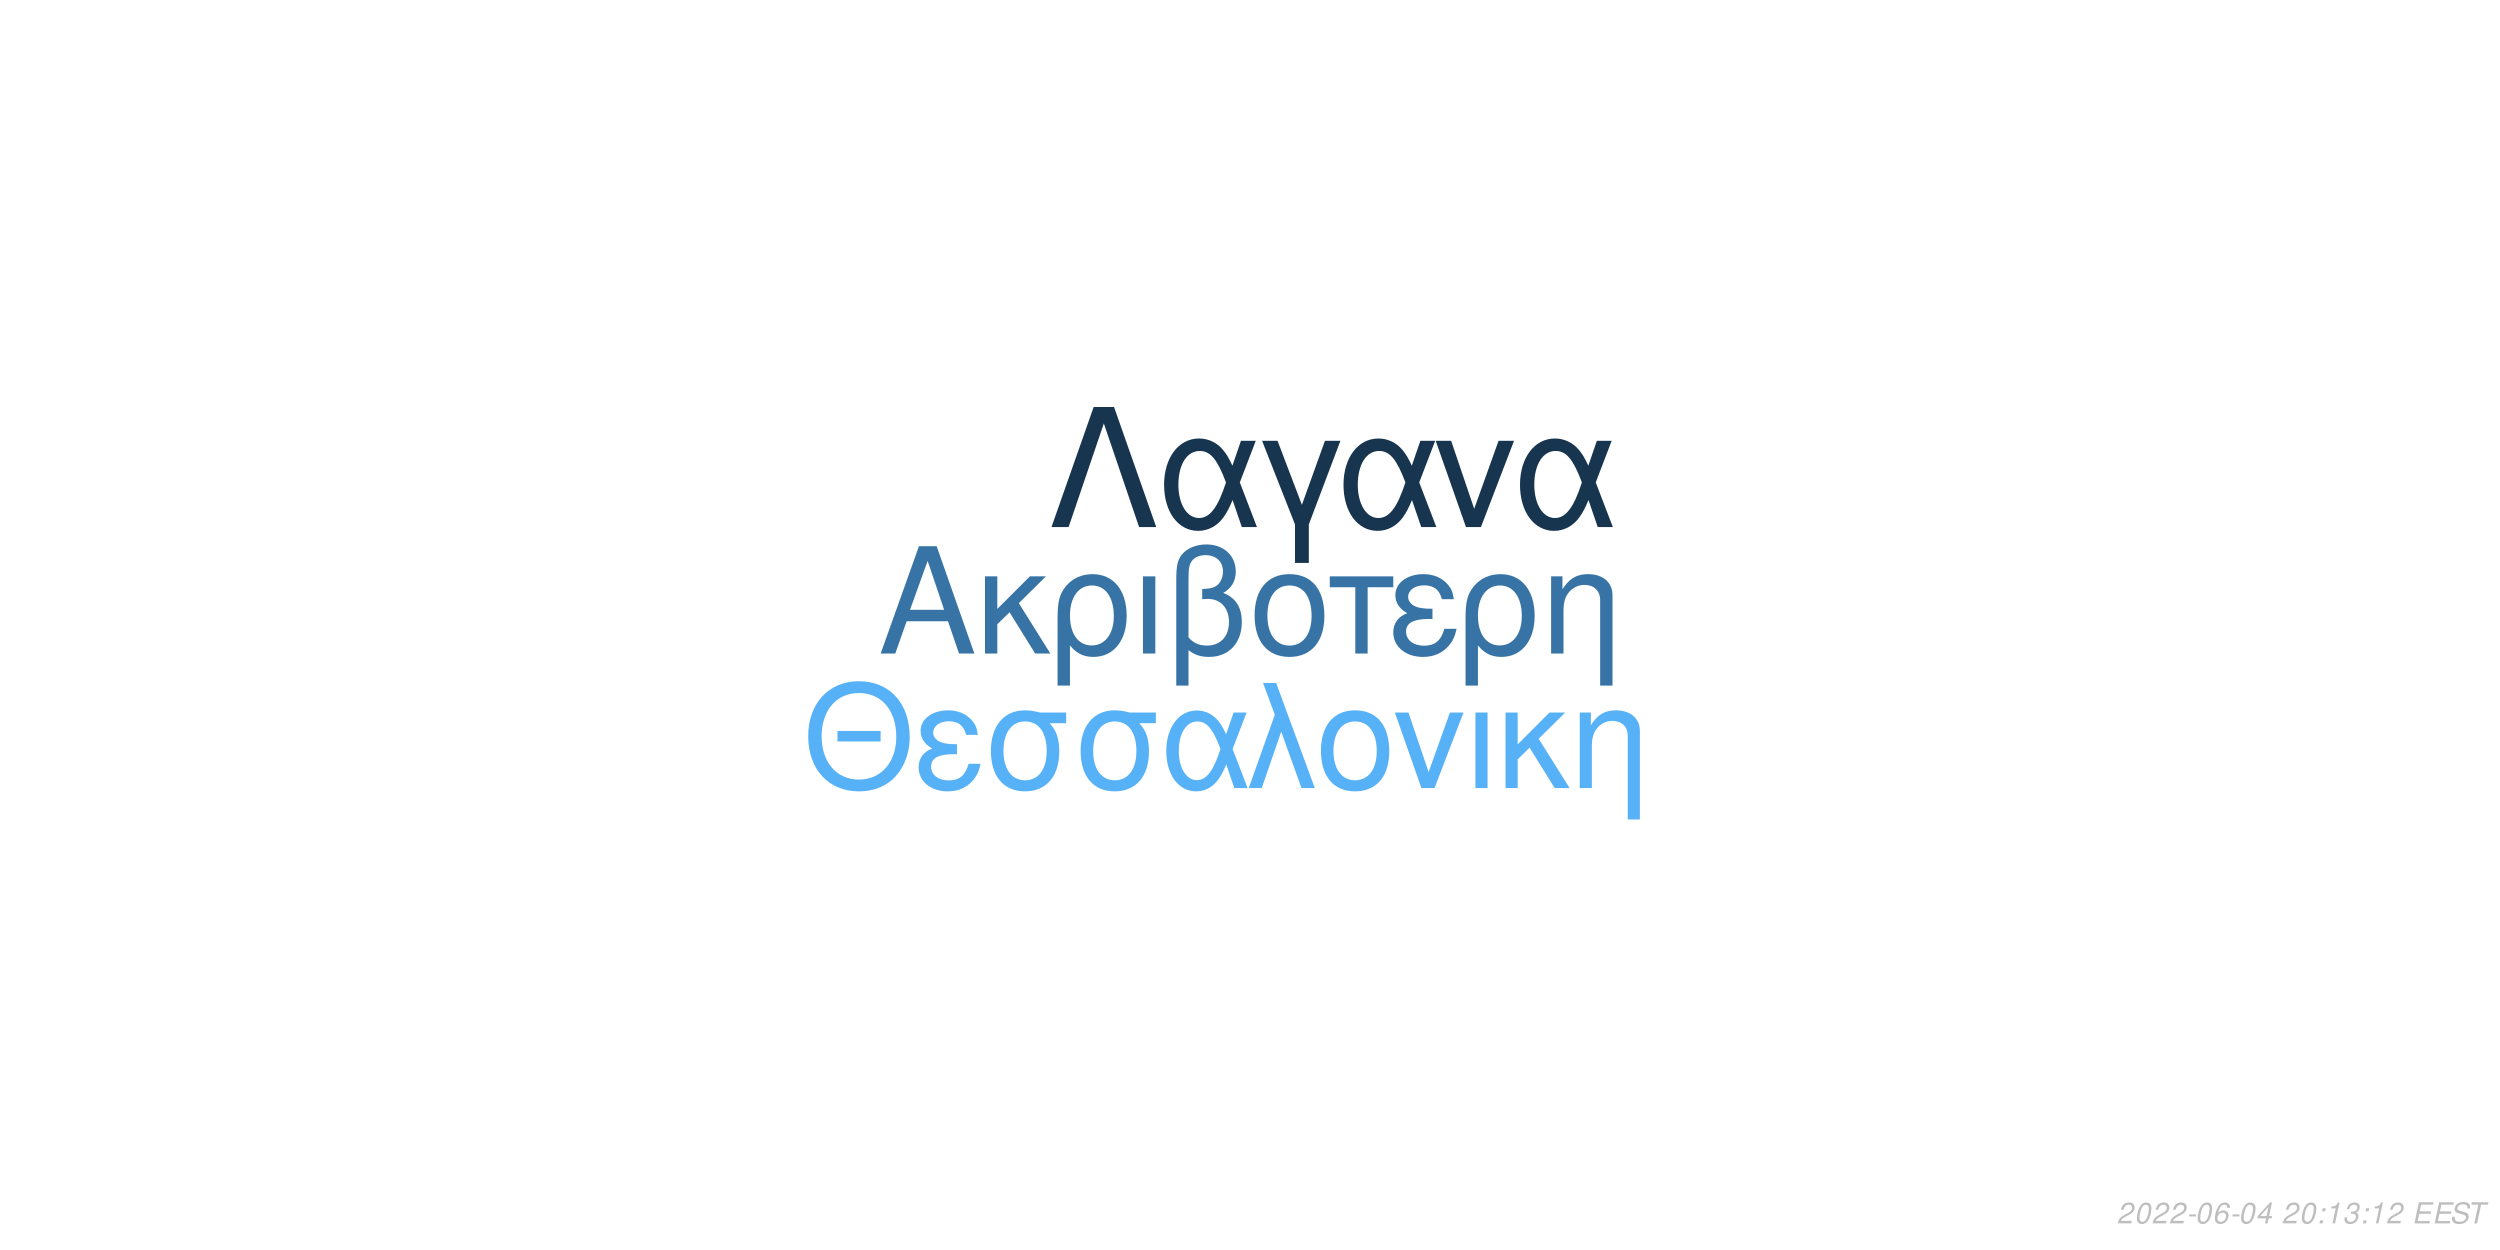
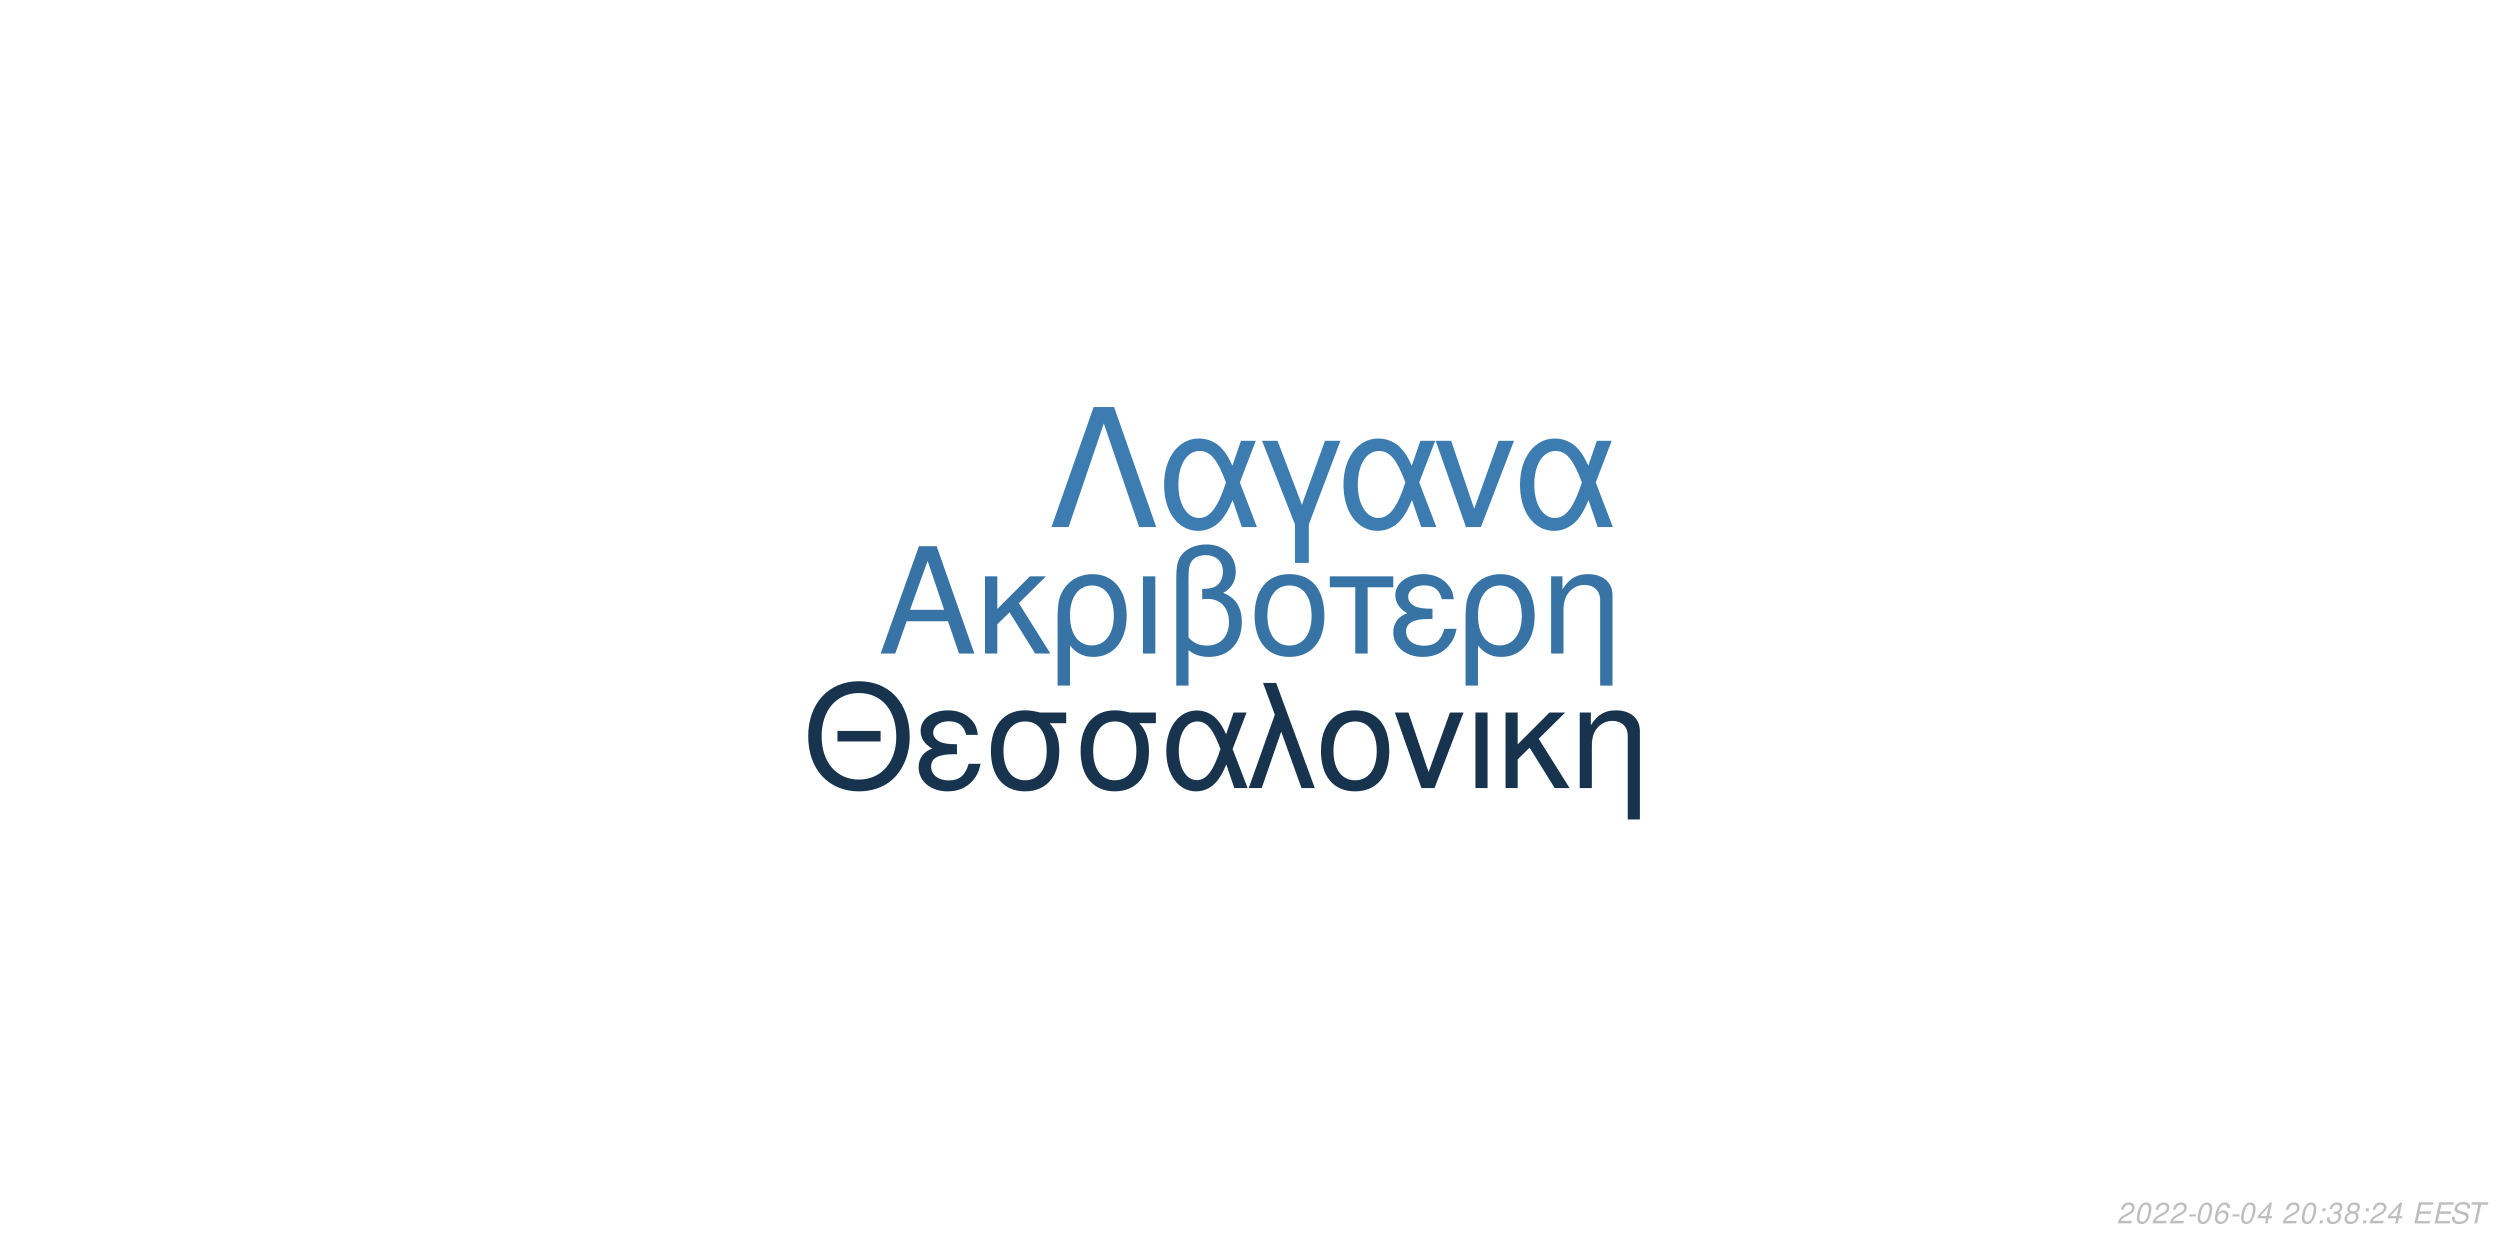
<svg xmlns="http://www.w3.org/2000/svg" xmlns:xlink="http://www.w3.org/1999/xlink" width="864pt" height="432pt" viewBox="0 0 864 432" version="1.1">
  <defs>
    <g>
      <symbol overflow="visible" id="glyph0-0">
        <path style="stroke:none;" d="" />
      </symbol>
      <symbol overflow="visible" id="glyph0-1">
        <path style="stroke:none;" d="M 24.125 -11.141 L 27.938 0 L 33.234 0 L 20.203 -37.094 L 14.094 -37.094 L 0.859 0 L 5.906 0 L 9.828 -11.141 Z M 22.797 -15.109 L 11 -15.109 L 17.094 -32.016 Z M 22.797 -15.109 " />
      </symbol>
      <symbol overflow="visible" id="glyph0-2">
        <path style="stroke:none;" d="M 7.172 -15.422 L 7.172 -26.672 L 2.906 -26.672 L 2.906 0 L 7.172 0 L 7.172 -10.125 L 11.406 -14.25 L 20.25 0 L 25.5 0 L 14.609 -17.406 L 23.969 -26.672 L 18.422 -26.672 Z M 7.172 -15.422 " />
      </symbol>
      <symbol overflow="visible" id="glyph0-3">
        <path style="stroke:none;" d="M 3 11.094 L 7.281 11.094 L 7.281 -2.797 C 9.516 -0.047 11.953 1.172 15.375 1.172 C 22.344 1.172 26.875 -4.422 26.875 -13.031 C 26.875 -21.891 22.297 -27.438 15.062 -27.438 C 11.297 -27.438 7.984 -25.906 5.797 -23.156 C 3.672 -20.516 3 -17.969 3 -12.359 Z M 14.906 -23.516 C 19.547 -23.516 22.438 -19.438 22.438 -12.922 C 22.438 -6.812 19.391 -2.797 14.812 -2.797 C 10.172 -2.797 7.281 -6.766 7.281 -13.125 C 7.281 -19.484 10.234 -23.516 14.906 -23.516 Z M 14.906 -23.516 " />
      </symbol>
      <symbol overflow="visible" id="glyph0-4">
        <path style="stroke:none;" d="M 3.516 0 L 7.781 0 L 7.781 -26.672 L 3.516 -26.672 Z M 3.516 0 " />
      </symbol>
      <symbol overflow="visible" id="glyph0-5">
        <path style="stroke:none;" d="M 4.016 11.094 L 8.25 11.094 L 8.25 -1.172 C 10.172 0.406 12.422 1.172 15.312 1.172 C 22.188 1.172 26.672 -3.609 26.672 -10.891 C 26.672 -15.984 24.578 -19.234 20.25 -20.969 C 23.109 -22.547 24.578 -25.031 24.578 -28.344 C 24.578 -33.844 20.406 -37.703 14.453 -37.703 C 10.938 -37.703 7.734 -36.391 6 -34.25 C 4.484 -32.422 4.016 -30.328 4.016 -25.391 Z M 8.25 -25.656 C 8.25 -29.359 8.5 -30.844 9.469 -32.062 C 10.375 -33.281 12.156 -34 14.094 -34 C 17.812 -34 20.156 -31.812 20.156 -28.297 C 20.156 -25.953 18.984 -23.812 17.297 -23.047 C 16.281 -22.547 15.469 -22.438 12.984 -22.297 L 12.984 -18.781 C 13.734 -18.828 14.344 -18.875 14.969 -18.875 C 19.344 -18.875 22.234 -15.719 22.234 -10.891 C 22.234 -5.906 19.281 -2.75 14.656 -2.75 C 11.953 -2.75 9.922 -3.609 8.25 -5.594 Z M 8.25 -25.656 " />
      </symbol>
      <symbol overflow="visible" id="glyph0-6">
        <path style="stroke:none;" d="M 14.094 -27.438 C 6.562 -27.438 2.094 -22.094 2.094 -13.125 C 2.094 -4.125 6.562 1.172 14.141 1.172 C 21.672 1.172 26.203 -4.172 26.203 -12.922 C 26.203 -22.188 21.828 -27.438 14.094 -27.438 Z M 14.141 -23.516 C 18.938 -23.516 21.781 -19.594 21.781 -12.984 C 21.781 -6.672 18.828 -2.75 14.141 -2.75 C 9.422 -2.75 6.516 -6.672 6.516 -13.125 C 6.516 -19.594 9.422 -23.516 14.141 -23.516 Z M 14.141 -23.516 " />
      </symbol>
      <symbol overflow="visible" id="glyph0-7">
        <path style="stroke:none;" d="M 7.891 0 L 12.156 0 L 12.156 -22.906 L 21.016 -22.906 L 21.016 -26.672 L -0.922 -26.672 L -0.922 -22.906 L 7.891 -22.906 Z M 7.891 0 " />
      </symbol>
      <symbol overflow="visible" id="glyph0-8">
        <path style="stroke:none;" d="M 14.562 -15.469 C 11.344 -15.469 9.562 -15.781 8.297 -16.438 C 6.922 -17.203 6.156 -18.328 6.156 -19.547 C 6.156 -21.891 8.453 -23.562 11.656 -23.562 C 15.062 -23.562 16.953 -22.094 17.812 -18.781 L 21.938 -18.781 C 21.578 -21.266 21.062 -22.5 19.797 -23.922 C 17.812 -26.203 14.906 -27.438 11.453 -27.438 C 5.797 -27.438 1.734 -24.375 1.734 -20.203 C 1.734 -17.609 3.156 -15.375 5.859 -13.938 C 2.797 -12.875 1.016 -10.484 1.016 -7.328 C 1.016 -2.391 5.297 1.172 11.25 1.172 C 14.969 1.172 17.906 -0.109 20.156 -2.641 C 21.578 -4.328 22.297 -5.797 22.906 -8.547 L 18.672 -8.547 C 17.5 -4.422 15.422 -2.703 11.609 -2.703 C 7.938 -2.703 5.438 -4.688 5.438 -7.578 C 5.438 -10.578 7.938 -11.953 13.484 -11.953 C 13.641 -11.953 14.094 -11.953 14.562 -11.906 Z M 14.562 -15.469 " />
      </symbol>
      <symbol overflow="visible" id="glyph0-9">
        <path style="stroke:none;" d="M 3.562 -26.672 L 3.562 0 L 7.844 0 L 7.844 -14.703 C 7.844 -17.906 8.5 -19.891 10.031 -21.531 C 11.406 -22.953 13.188 -23.719 15.062 -23.719 C 18.375 -23.719 20.516 -21.672 20.516 -18.469 L 20.516 11.094 L 24.781 11.094 L 24.781 -20.156 C 24.781 -24.578 21.469 -27.438 16.328 -27.438 C 12.359 -27.438 9.828 -25.906 7.484 -22.188 L 7.484 -26.672 Z M 3.562 -26.672 " />
      </symbol>
      <symbol overflow="visible" id="glyph1-0">
        <path style="stroke:none;" d="" />
      </symbol>
      <symbol overflow="visible" id="glyph1-1">
        <path style="stroke:none;" d="M 26.859 -19.734 L 11.953 -19.734 L 11.953 -16.094 L 26.859 -16.094 Z M 19.328 -36.922 C 8.922 -36.922 1.844 -29.25 1.844 -17.891 C 1.844 -6.484 8.875 1.141 19.391 1.141 C 23.812 1.141 27.703 -0.203 30.641 -2.688 C 34.578 -6.031 36.922 -11.656 36.922 -17.594 C 36.922 -29.297 30 -36.922 19.328 -36.922 Z M 19.328 -32.844 C 27.203 -32.844 32.281 -26.906 32.281 -17.688 C 32.281 -8.922 27.062 -2.938 19.391 -2.938 C 11.609 -2.938 6.484 -8.922 6.484 -17.891 C 6.484 -26.859 11.609 -32.844 19.328 -32.844 Z M 19.328 -32.844 " />
      </symbol>
      <symbol overflow="visible" id="glyph1-2">
        <path style="stroke:none;" d="M 14.25 -15.141 C 11.109 -15.141 9.375 -15.453 8.125 -16.094 C 6.781 -16.844 6.031 -17.938 6.031 -19.141 C 6.031 -21.422 8.266 -23.078 11.406 -23.078 C 14.75 -23.078 16.594 -21.625 17.438 -18.391 L 21.469 -18.391 C 21.125 -20.828 20.625 -22.031 19.391 -23.422 C 17.438 -25.656 14.594 -26.859 11.219 -26.859 C 5.688 -26.859 1.688 -23.875 1.688 -19.781 C 1.688 -17.234 3.094 -15.047 5.734 -13.656 C 2.734 -12.609 1 -10.266 1 -7.172 C 1 -2.344 5.188 1.141 11.016 1.141 C 14.656 1.141 17.547 -0.094 19.734 -2.594 C 21.125 -4.234 21.828 -5.688 22.422 -8.375 L 18.281 -8.375 C 17.141 -4.328 15.094 -2.641 11.359 -2.641 C 7.766 -2.641 5.328 -4.578 5.328 -7.422 C 5.328 -10.359 7.766 -11.703 13.203 -11.703 C 13.359 -11.703 13.797 -11.703 14.25 -11.656 Z M 14.25 -15.141 " />
      </symbol>
      <symbol overflow="visible" id="glyph1-3">
        <path style="stroke:none;" d="M 29 -26.109 L 19.938 -26.109 C 17.594 -26.703 16.438 -26.859 14.703 -26.859 C 7.469 -26.859 2.984 -21.469 2.984 -12.859 C 2.984 -4.031 7.375 1.141 14.797 1.141 C 22.172 1.141 26.609 -4.078 26.609 -12.656 C 26.609 -17.047 25.656 -19.828 23.266 -22.422 L 29 -22.422 Z M 14.797 -23.016 C 19.531 -23.016 22.266 -19.234 22.266 -12.75 C 22.266 -6.531 19.438 -2.688 14.797 -2.688 C 10.172 -2.688 7.328 -6.531 7.328 -12.859 C 7.328 -19.188 10.172 -23.016 14.797 -23.016 Z M 14.797 -23.016 " />
      </symbol>
      <symbol overflow="visible" id="glyph1-4">
        <path style="stroke:none;" d="M 29.344 -26.109 L 24.859 -26.109 L 22.266 -18.578 C 21.125 -21.031 20.484 -22.125 19.328 -23.469 C 17.547 -25.609 14.906 -26.812 12.156 -26.812 C 5.984 -26.812 1.594 -20.984 1.594 -12.812 C 1.594 -4.578 5.828 1.141 11.906 1.141 C 14.953 1.141 17.734 -0.344 19.625 -3.047 C 20.672 -4.531 21.281 -5.688 22.328 -8.172 L 25.109 0 L 29.703 0 L 24.516 -13.5 Z M 20.328 -13.5 C 17.891 -5.922 15.453 -2.734 12.156 -2.734 C 8.516 -2.734 5.922 -6.922 5.922 -12.812 C 5.922 -18.938 8.516 -23.016 12.359 -23.016 C 15.594 -23.016 17.688 -20.531 20.328 -13.5 Z M 20.328 -13.5 " />
      </symbol>
      <symbol overflow="visible" id="glyph1-5">
        <path style="stroke:none;" d="M 1.094 0 L 5.578 0 L 12.312 -19.484 L 19.328 0 L 23.922 0 L 10.562 -36.328 L 6.031 -36.328 L 10.109 -25.359 Z M 1.094 0 " />
      </symbol>
      <symbol overflow="visible" id="glyph1-6">
        <path style="stroke:none;" d="M 13.797 -26.859 C 6.422 -26.859 2.047 -21.625 2.047 -12.859 C 2.047 -4.031 6.422 1.141 13.859 1.141 C 21.234 1.141 25.656 -4.078 25.656 -12.656 C 25.656 -21.719 21.375 -26.859 13.797 -26.859 Z M 13.859 -23.016 C 18.531 -23.016 21.328 -19.188 21.328 -12.703 C 21.328 -6.531 18.438 -2.688 13.859 -2.688 C 9.219 -2.688 6.375 -6.531 6.375 -12.859 C 6.375 -19.188 9.219 -23.016 13.859 -23.016 Z M 13.859 -23.016 " />
      </symbol>
      <symbol overflow="visible" id="glyph1-7">
        <path style="stroke:none;" d="M 14.297 0 L 24.312 -26.109 L 19.625 -26.109 L 12.25 -5.531 L 5.281 -26.109 L 0.594 -26.109 L 9.766 0 Z M 14.297 0 " />
      </symbol>
      <symbol overflow="visible" id="glyph1-8">
        <path style="stroke:none;" d="M 3.438 0 L 7.625 0 L 7.625 -26.109 L 3.438 -26.109 Z M 3.438 0 " />
      </symbol>
      <symbol overflow="visible" id="glyph1-9">
        <path style="stroke:none;" d="M 7.031 -15.094 L 7.031 -26.109 L 2.844 -26.109 L 2.844 0 L 7.031 0 L 7.031 -9.922 L 11.156 -13.953 L 19.828 0 L 24.969 0 L 14.297 -17.047 L 23.469 -26.109 L 18.031 -26.109 Z M 7.031 -15.094 " />
      </symbol>
      <symbol overflow="visible" id="glyph1-10">
        <path style="stroke:none;" d="M 3.484 -26.109 L 3.484 0 L 7.672 0 L 7.672 -14.406 C 7.672 -17.547 8.328 -19.484 9.812 -21.078 C 11.156 -22.469 12.906 -23.219 14.75 -23.219 C 17.984 -23.219 20.078 -21.234 20.078 -18.094 L 20.078 10.859 L 24.266 10.859 L 24.266 -19.734 C 24.266 -24.062 21.031 -26.859 16 -26.859 C 12.109 -26.859 9.609 -25.359 7.328 -21.719 L 7.328 -26.109 Z M 3.484 -26.109 " />
      </symbol>
      <symbol overflow="visible" id="glyph2-0">
        <path style="stroke:none;" d="" />
      </symbol>
      <symbol overflow="visible" id="glyph2-1">
        <path style="stroke:none;" d="M 22.531 -41.484 L 15.484 -41.484 L 0.906 0 L 6.828 0 L 19 -35.797 L 31.188 0 L 37.109 0 Z M 22.531 -41.484 " />
      </symbol>
      <symbol overflow="visible" id="glyph2-2">
        <path style="stroke:none;" d="M 33.516 -29.812 L 28.391 -29.812 L 25.438 -21.219 C 24.125 -24.016 23.391 -25.266 22.078 -26.797 C 20.031 -29.25 17.016 -30.609 13.891 -30.609 C 6.828 -30.609 1.828 -23.953 1.828 -14.625 C 1.828 -5.234 6.656 1.312 13.594 1.312 C 17.078 1.312 20.266 -0.391 22.422 -3.469 C 23.609 -5.172 24.297 -6.484 25.5 -9.328 L 28.688 0 L 33.922 0 L 28 -15.422 Z M 23.219 -15.422 C 20.422 -6.766 17.641 -3.125 13.891 -3.125 C 9.734 -3.125 6.766 -7.906 6.766 -14.625 C 6.766 -21.625 9.734 -26.297 14.109 -26.297 C 17.812 -26.297 20.203 -23.453 23.219 -15.422 Z M 23.219 -15.422 " />
      </symbol>
      <symbol overflow="visible" id="glyph2-3">
        <path style="stroke:none;" d="M 12.062 12.406 L 16.844 12.406 L 16.844 -0.906 L 27.766 -29.812 L 22.422 -29.812 L 14.453 -7.688 L 6.031 -29.812 L 0.688 -29.812 L 12.062 -0.906 Z M 12.062 12.406 " />
      </symbol>
      <symbol overflow="visible" id="glyph2-4">
        <path style="stroke:none;" d="M 16.328 0 L 27.766 -29.812 L 22.422 -29.812 L 14 -6.312 L 6.031 -29.812 L 0.688 -29.812 L 11.156 0 Z M 16.328 0 " />
      </symbol>
      <symbol overflow="visible" id="glyph3-0">
        <path style="stroke:none;" d="" />
      </symbol>
      <symbol overflow="visible" id="glyph3-1">
        <path style="stroke:none;" d="M 5.234 -0.875 L 1.469 -0.875 C 1.641 -1.375 2.203 -1.891 3.109 -2.344 L 4.234 -2.938 C 5.562 -3.625 6.219 -4.469 6.219 -5.484 C 6.219 -5.938 6.062 -6.359 5.797 -6.656 C 5.469 -7.047 4.984 -7.234 4.312 -7.234 C 2.766 -7.234 1.891 -6.453 1.484 -4.734 L 2.375 -4.734 C 2.484 -5.188 2.609 -5.484 2.797 -5.75 C 3.094 -6.203 3.609 -6.453 4.188 -6.453 C 4.891 -6.453 5.344 -6.031 5.344 -5.375 C 5.344 -4.703 4.859 -4.094 4.016 -3.656 L 2.984 -3.125 C 1.234 -2.188 0.797 -1.656 0.344 -0.016 L 5.047 -0.016 Z M 5.234 -0.875 " />
      </symbol>
      <symbol overflow="visible" id="glyph3-2">
        <path style="stroke:none;" d="M 4.203 -7.234 C 3.375 -7.234 2.688 -6.812 2.125 -5.984 C 1.484 -5.047 0.984 -3.188 0.984 -1.734 C 0.984 -1.109 1.172 -0.562 1.484 -0.266 C 1.797 0.047 2.281 0.234 2.766 0.234 C 3.625 0.234 4.281 -0.156 4.859 -1.016 C 5.516 -1.953 6 -3.797 6 -5.266 C 6 -6.5 5.328 -7.234 4.203 -7.234 Z M 4.094 -6.453 C 4.734 -6.453 5.125 -5.984 5.125 -5.156 C 5.125 -4.203 4.781 -2.625 4.406 -1.812 C 3.984 -0.938 3.516 -0.547 2.875 -0.547 C 2.25 -0.547 1.875 -1.031 1.875 -1.828 C 1.875 -2.797 2.203 -4.344 2.594 -5.203 C 2.984 -6.047 3.453 -6.453 4.094 -6.453 Z M 4.094 -6.453 " />
      </symbol>
      <symbol overflow="visible" id="glyph3-3">
        <path style="stroke:none;" d="M 3.516 -3.125 L 1.125 -3.125 L 0.969 -2.406 L 3.359 -2.406 Z M 3.516 -3.125 " />
      </symbol>
      <symbol overflow="visible" id="glyph3-4">
        <path style="stroke:none;" d="M 6.125 -5.344 L 6.141 -5.625 C 6.141 -6.609 5.453 -7.234 4.391 -7.234 C 3.438 -7.234 2.641 -6.719 2.016 -5.703 C 1.422 -4.781 0.938 -2.953 0.938 -1.688 C 0.938 -0.516 1.688 0.234 2.859 0.234 C 3.703 0.234 4.438 -0.156 5 -0.875 C 5.406 -1.422 5.672 -2.156 5.672 -2.766 C 5.672 -3.812 4.969 -4.5 3.906 -4.5 C 3.234 -4.5 2.672 -4.234 2.094 -3.625 C 2.406 -5.375 3.234 -6.453 4.25 -6.453 C 4.703 -6.453 5.062 -6.234 5.172 -5.844 C 5.203 -5.719 5.234 -5.578 5.25 -5.344 Z M 3.656 -3.734 C 4.344 -3.734 4.797 -3.281 4.797 -2.625 C 4.797 -1.469 3.984 -0.547 2.984 -0.547 C 2.297 -0.547 1.812 -1.047 1.812 -1.766 C 1.812 -2.859 2.625 -3.734 3.656 -3.734 Z M 3.656 -3.734 " />
      </symbol>
      <symbol overflow="visible" id="glyph3-5">
        <path style="stroke:none;" d="M 3.625 -1.75 L 3.266 0 L 4.141 0 L 4.516 -1.75 L 5.562 -1.75 L 5.734 -2.531 L 4.688 -2.531 L 5.688 -7.234 L 5.016 -7.234 L 0.844 -2.672 L 0.641 -1.75 Z M 3.797 -2.531 L 1.594 -2.531 L 4.469 -5.703 Z M 3.797 -2.531 " />
      </symbol>
      <symbol overflow="visible" id="glyph3-6">
        <path style="stroke:none;" d="" />
      </symbol>
      <symbol overflow="visible" id="glyph3-7">
        <path style="stroke:none;" d="M 2.359 -1.031 L 1.312 -1.031 L 1.094 0 L 2.141 0 Z M 3.266 -5.234 L 2.219 -5.234 L 2 -4.203 L 3.047 -4.203 Z M 3.266 -5.234 " />
      </symbol>
      <symbol overflow="visible" id="glyph3-8">
-         <path style="stroke:none;" d="M 3.703 -5.188 L 2.594 0 L 3.469 0 L 5.016 -7.234 L 4.438 -7.234 C 3.906 -6.156 3.688 -6.016 2.234 -5.812 L 2.109 -5.188 Z M 3.703 -5.188 " />
+         <path style="stroke:none;" d="M 2.922 -3.312 C 3.125 -3.344 3.234 -3.344 3.375 -3.344 C 4.203 -3.344 4.688 -3 4.688 -2.406 C 4.688 -1.312 3.906 -0.547 2.781 -0.547 C 2.047 -0.547 1.594 -0.938 1.594 -1.562 C 1.594 -1.719 1.609 -1.844 1.656 -2.094 L 0.766 -2.094 C 0.734 -1.797 0.719 -1.641 0.719 -1.469 C 0.719 -0.375 1.406 0.234 2.641 0.234 C 3.547 0.234 4.297 -0.078 4.812 -0.656 C 5.266 -1.156 5.562 -1.875 5.562 -2.547 C 5.562 -3.125 5.344 -3.453 4.797 -3.734 C 5.641 -4.234 6.016 -4.844 6.016 -5.734 C 6.016 -6.656 5.312 -7.234 4.203 -7.234 C 3.375 -7.234 2.672 -6.938 2.188 -6.375 C 1.891 -6.031 1.703 -5.641 1.516 -4.906 L 2.391 -4.906 C 2.5 -5.359 2.594 -5.594 2.734 -5.812 C 3.047 -6.234 3.516 -6.453 4.078 -6.453 C 4.734 -6.453 5.141 -6.125 5.141 -5.578 C 5.141 -5.188 5.016 -4.797 4.797 -4.547 C 4.516 -4.234 4 -4.062 3.266 -4.062 L 3.078 -4.062 Z M 2.922 -3.312 " />
      </symbol>
      <symbol overflow="visible" id="glyph3-9">
-         <path style="stroke:none;" d="M 2.922 -3.312 C 3.125 -3.344 3.234 -3.344 3.375 -3.344 C 4.203 -3.344 4.688 -3 4.688 -2.406 C 4.688 -1.312 3.906 -0.547 2.781 -0.547 C 2.047 -0.547 1.594 -0.938 1.594 -1.562 C 1.594 -1.719 1.609 -1.844 1.656 -2.094 L 0.766 -2.094 C 0.734 -1.797 0.719 -1.641 0.719 -1.469 C 0.719 -0.375 1.406 0.234 2.641 0.234 C 3.547 0.234 4.297 -0.078 4.812 -0.656 C 5.266 -1.156 5.562 -1.875 5.562 -2.547 C 5.562 -3.125 5.344 -3.453 4.797 -3.734 C 5.641 -4.234 6.016 -4.844 6.016 -5.734 C 6.016 -6.656 5.312 -7.234 4.203 -7.234 C 3.375 -7.234 2.672 -6.938 2.188 -6.375 C 1.891 -6.031 1.703 -5.641 1.516 -4.906 L 2.391 -4.906 C 2.5 -5.359 2.594 -5.594 2.734 -5.812 C 3.047 -6.234 3.516 -6.453 4.078 -6.453 C 4.734 -6.453 5.141 -6.125 5.141 -5.578 C 5.141 -5.188 5.016 -4.797 4.797 -4.547 C 4.516 -4.234 4 -4.062 3.266 -4.062 L 3.078 -4.062 Z M 2.922 -3.312 " />
+         <path style="stroke:none;" d="M 4.766 -3.797 C 5.078 -3.969 5.234 -4.078 5.438 -4.234 C 5.812 -4.594 6.062 -5.172 6.062 -5.734 C 6.062 -6.625 5.344 -7.234 4.266 -7.234 C 2.812 -7.234 1.703 -6.219 1.703 -4.875 C 1.703 -4.406 1.875 -4.125 2.359 -3.812 C 1.297 -3.312 0.75 -2.516 0.75 -1.469 C 0.75 -0.438 1.547 0.234 2.812 0.234 C 3.656 0.234 4.359 -0.094 4.938 -0.734 C 5.359 -1.234 5.609 -1.859 5.609 -2.438 C 5.609 -3.047 5.312 -3.516 4.766 -3.797 Z M 4.109 -6.453 C 4.797 -6.453 5.188 -6.125 5.188 -5.578 C 5.188 -5.266 5.062 -4.922 4.859 -4.672 C 4.562 -4.312 4.188 -4.156 3.656 -4.156 C 2.984 -4.156 2.594 -4.453 2.594 -4.984 C 2.594 -5.859 3.203 -6.453 4.109 -6.453 Z M 3.453 -3.406 C 4.234 -3.406 4.734 -2.984 4.734 -2.312 C 4.734 -1.312 3.922 -0.547 2.875 -0.547 C 2.125 -0.547 1.625 -0.969 1.625 -1.625 C 1.625 -2.609 2.438 -3.406 3.453 -3.406 Z M 3.453 -3.406 " />
      </symbol>
      <symbol overflow="visible" id="glyph3-10">
        <path style="stroke:none;" d="M 2.547 -3.312 L 6.5 -3.312 L 6.688 -4.141 L 2.719 -4.141 L 3.219 -6.469 L 7.344 -6.469 L 7.516 -7.297 L 2.453 -7.297 L 0.906 0 L 6.125 0 L 6.297 -0.812 L 2.016 -0.812 Z M 2.547 -3.312 " />
      </symbol>
      <symbol overflow="visible" id="glyph3-11">
        <path style="stroke:none;" d="M 7.062 -5.156 C 7.125 -5.438 7.141 -5.562 7.141 -5.703 C 7.141 -6.156 6.938 -6.594 6.594 -6.891 C 6.188 -7.25 5.656 -7.406 4.875 -7.406 C 3.844 -7.406 3.047 -7.125 2.5 -6.562 C 2.094 -6.141 1.781 -5.438 1.781 -4.922 C 1.781 -4.297 2.219 -3.766 2.891 -3.562 L 4.594 -3.094 C 5.406 -2.859 5.734 -2.578 5.734 -2.094 C 5.734 -1.781 5.547 -1.406 5.266 -1.141 C 4.844 -0.766 4.266 -0.578 3.453 -0.578 C 2.328 -0.578 1.812 -0.984 1.812 -1.906 C 1.812 -2.047 1.812 -2.125 1.844 -2.312 L 0.984 -2.312 C 0.906 -2.062 0.891 -1.906 0.891 -1.688 C 0.891 -0.484 1.797 0.234 3.297 0.234 C 4.359 0.234 5.234 -0.062 5.812 -0.609 C 6.344 -1.078 6.688 -1.797 6.688 -2.375 C 6.688 -2.641 6.609 -2.906 6.453 -3.156 C 6.234 -3.5 5.938 -3.703 5.469 -3.828 L 3.75 -4.312 C 2.984 -4.547 2.734 -4.734 2.734 -5.188 C 2.734 -5.547 2.875 -5.844 3.188 -6.109 C 3.547 -6.438 4.031 -6.594 4.703 -6.594 C 5.266 -6.594 5.688 -6.484 5.906 -6.297 C 6.094 -6.125 6.219 -5.797 6.219 -5.516 C 6.219 -5.422 6.203 -5.344 6.188 -5.156 Z M 7.062 -5.156 " />
      </symbol>
      <symbol overflow="visible" id="glyph3-12">
        <path style="stroke:none;" d="M 4.938 -6.469 L 7.312 -6.469 L 7.484 -7.297 L 1.75 -7.297 L 1.578 -6.469 L 3.984 -6.469 L 2.609 0 L 3.547 0 Z M 4.938 -6.469 " />
      </symbol>
    </g>
  </defs>
  <g id="surface1">
    <rect x="0" y="0" width="864" height="432" style="fill:rgb(100%,100%,100%);fill-opacity:1;stroke:none;" />
-     <g style="fill:rgb(21.569%,45.49%,64.706%);fill-opacity:1;">
+     <g style="fill:rgb(21.569%,45.098%,64.314%);fill-opacity:1;">
      <use xlink:href="#glyph0-1" x="303.5" y="225.861" />
      <use xlink:href="#glyph0-2" x="337.5" y="225.861" />
      <use xlink:href="#glyph0-3" x="362.5" y="225.861" />
      <use xlink:href="#glyph0-4" x="391.5" y="225.861" />
      <use xlink:href="#glyph0-5" x="402.5" y="225.861" />
      <use xlink:href="#glyph0-6" x="431.5" y="225.861" />
      <use xlink:href="#glyph0-7" x="460.5" y="225.861" />
      <use xlink:href="#glyph0-8" x="480.5" y="225.861" />
      <use xlink:href="#glyph0-3" x="503.5" y="225.861" />
      <use xlink:href="#glyph0-9" x="532.5" y="225.861" />
    </g>
-     <g style="fill:rgb(33.725%,69.412%,96.863%);fill-opacity:1;">
+     <g style="fill:rgb(9.02%,20%,30.196%);fill-opacity:1;">
      <use xlink:href="#glyph1-1" x="277.473" y="272.354" />
      <use xlink:href="#glyph1-2" x="316.473" y="272.354" />
      <use xlink:href="#glyph1-3" x="339.473" y="272.354" />
      <use xlink:href="#glyph1-3" x="370.473" y="272.354" />
      <use xlink:href="#glyph1-4" x="401.473" y="272.354" />
      <use xlink:href="#glyph1-5" x="430.473" y="272.354" />
      <use xlink:href="#glyph1-6" x="454.473" y="272.354" />
      <use xlink:href="#glyph1-7" x="481.473" y="272.354" />
      <use xlink:href="#glyph1-8" x="506.473" y="272.354" />
      <use xlink:href="#glyph1-9" x="517.473" y="272.354" />
      <use xlink:href="#glyph1-10" x="542.473" y="272.354" />
    </g>
-     <g style="fill:rgb(9.412%,20.784%,31.373%);fill-opacity:1;">
+     <g style="fill:rgb(23.529%,48.627%,69.02%);fill-opacity:1;">
      <use xlink:href="#glyph2-1" x="362.484" y="182.152" />
      <use xlink:href="#glyph2-2" x="400.484" y="182.152" />
      <use xlink:href="#glyph2-3" x="435.484" y="182.152" />
      <use xlink:href="#glyph2-2" x="462.484" y="182.152" />
      <use xlink:href="#glyph2-4" x="495.484" y="182.152" />
      <use xlink:href="#glyph2-2" x="523.484" y="182.152" />
    </g>
    <g style="fill:rgb(74.51%,74.51%,74.51%);fill-opacity:1;">
      <use xlink:href="#glyph3-1" x="731.52" y="422.81" />
      <use xlink:href="#glyph3-2" x="737.52" y="422.81" />
      <use xlink:href="#glyph3-1" x="743.52" y="422.81" />
      <use xlink:href="#glyph3-1" x="749.52" y="422.81" />
      <use xlink:href="#glyph3-3" x="755.52" y="422.81" />
      <use xlink:href="#glyph3-2" x="758.52" y="422.81" />
      <use xlink:href="#glyph3-4" x="764.52" y="422.81" />
      <use xlink:href="#glyph3-3" x="770.52" y="422.81" />
      <use xlink:href="#glyph3-2" x="773.52" y="422.81" />
      <use xlink:href="#glyph3-5" x="779.52" y="422.81" />
      <use xlink:href="#glyph3-6" x="785.52" y="422.81" />
      <use xlink:href="#glyph3-1" x="788.52" y="422.81" />
      <use xlink:href="#glyph3-2" x="794.52" y="422.81" />
      <use xlink:href="#glyph3-7" x="800.52" y="422.81" />
      <use xlink:href="#glyph3-8" x="803.52" y="422.81" />
      <use xlink:href="#glyph3-9" x="809.52" y="422.81" />
      <use xlink:href="#glyph3-7" x="815.52" y="422.81" />
-       <use xlink:href="#glyph3-8" x="818.52" y="422.81" />
-       <use xlink:href="#glyph3-1" x="824.52" y="422.81" />
+       <use xlink:href="#glyph3-1" x="818.52" y="422.81" />
+       <use xlink:href="#glyph3-5" x="824.52" y="422.81" />
      <use xlink:href="#glyph3-6" x="830.52" y="422.81" />
      <use xlink:href="#glyph3-10" x="833.52" y="422.81" />
      <use xlink:href="#glyph3-10" x="840.52" y="422.81" />
      <use xlink:href="#glyph3-11" x="846.52" y="422.81" />
      <use xlink:href="#glyph3-12" x="852.52" y="422.81" />
    </g>
  </g>
</svg>
